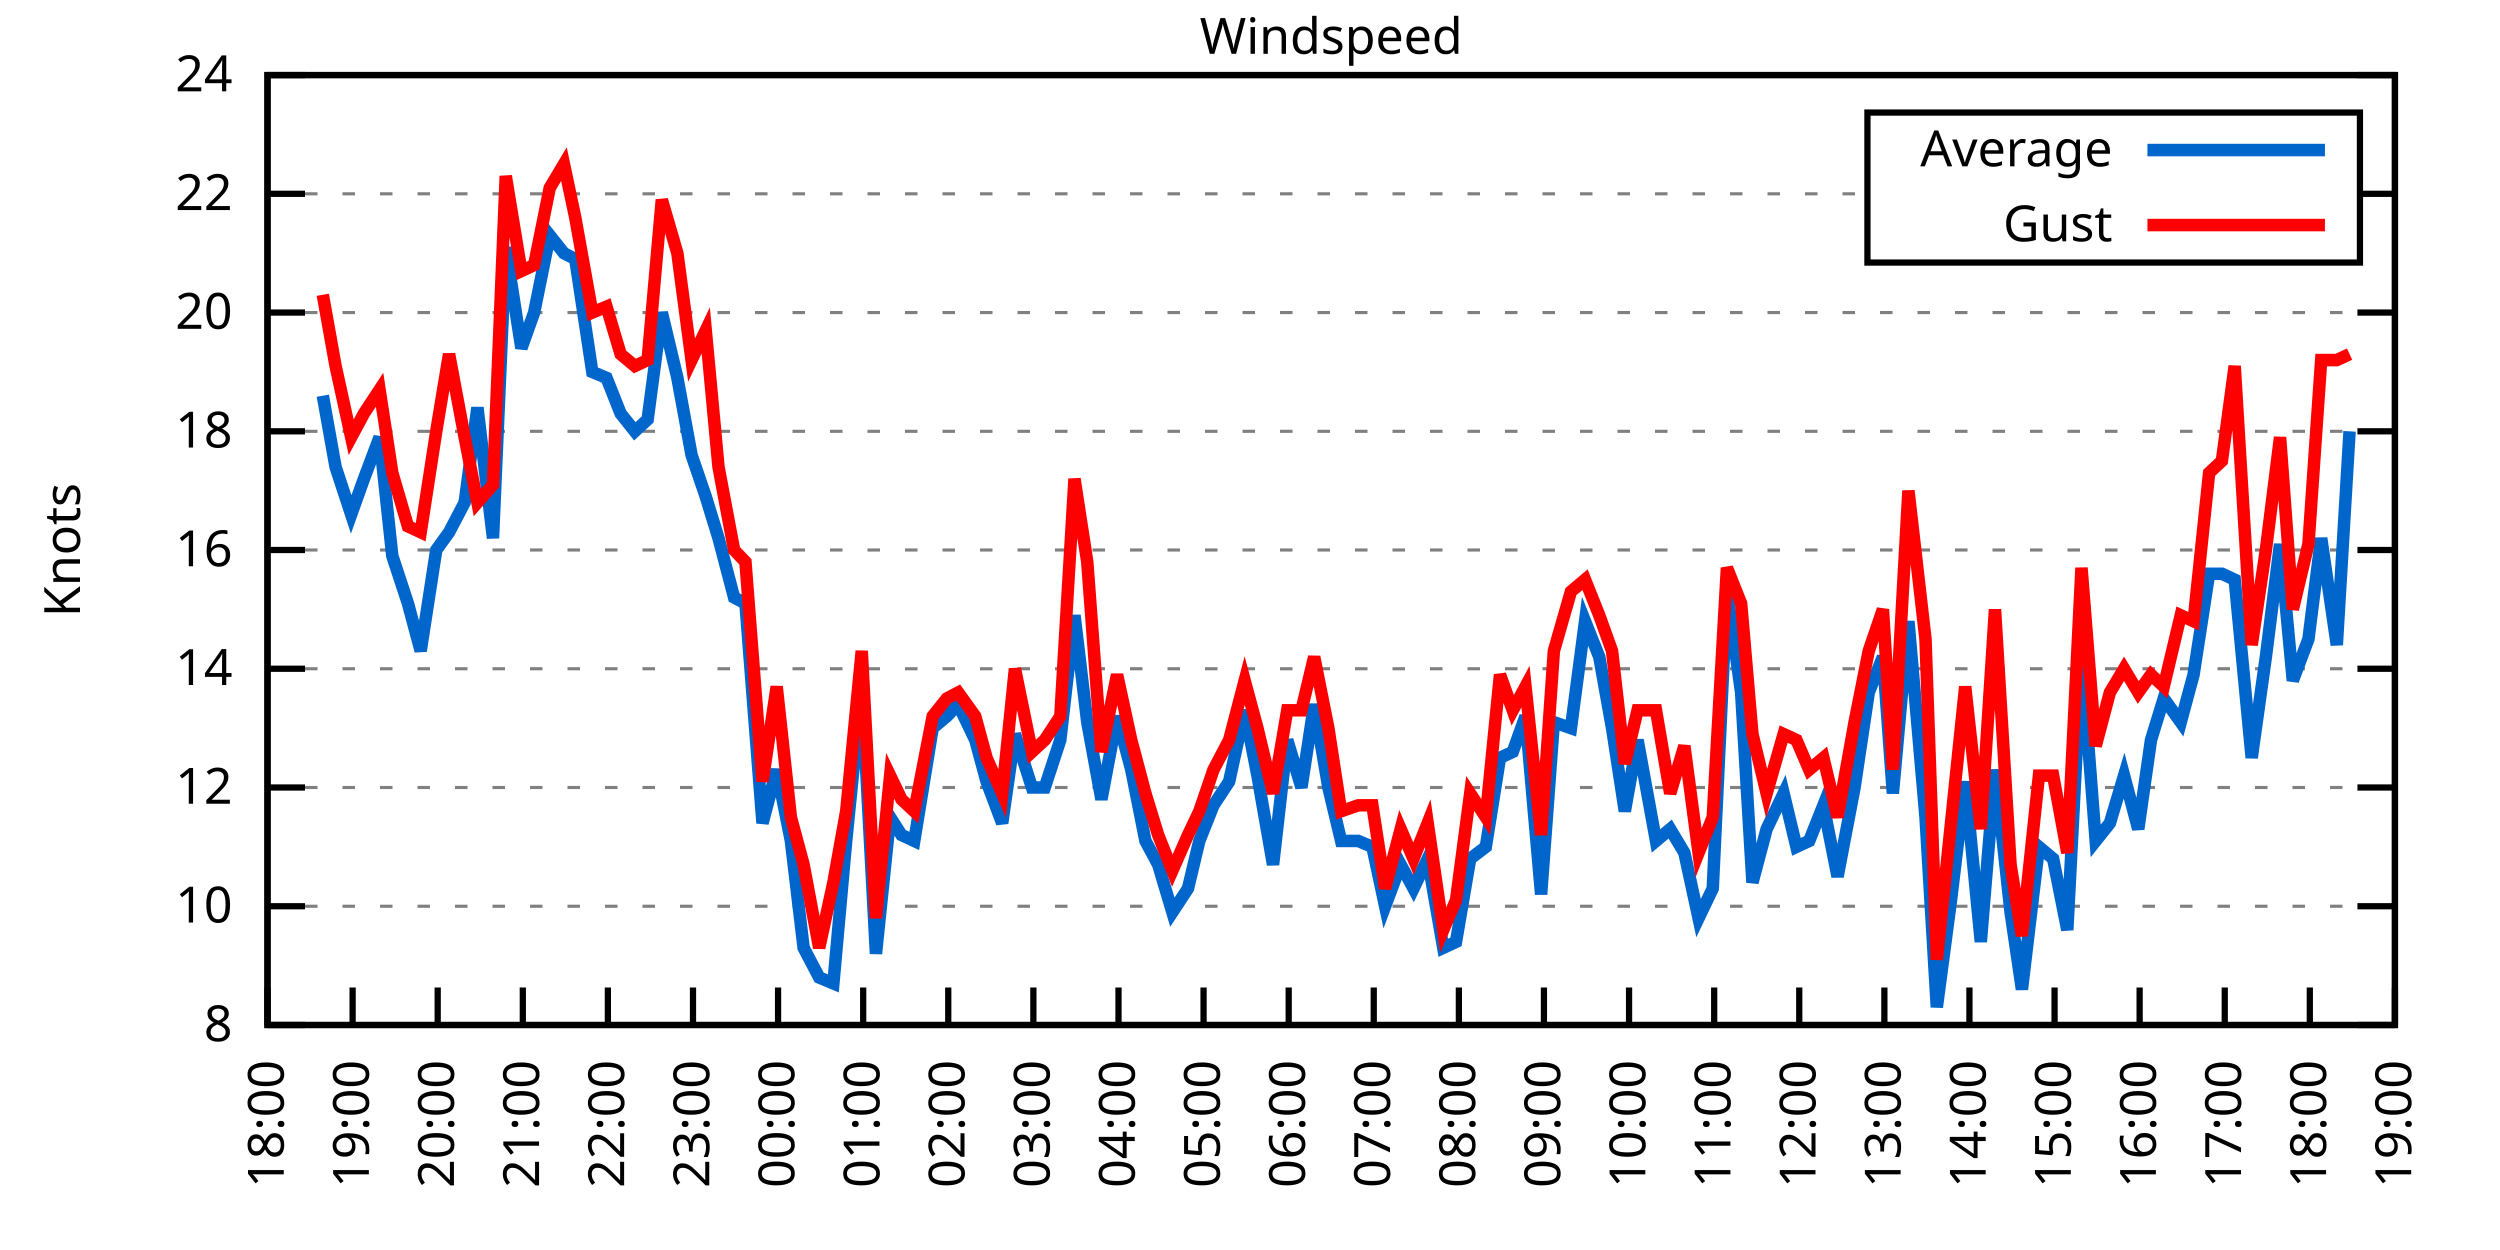
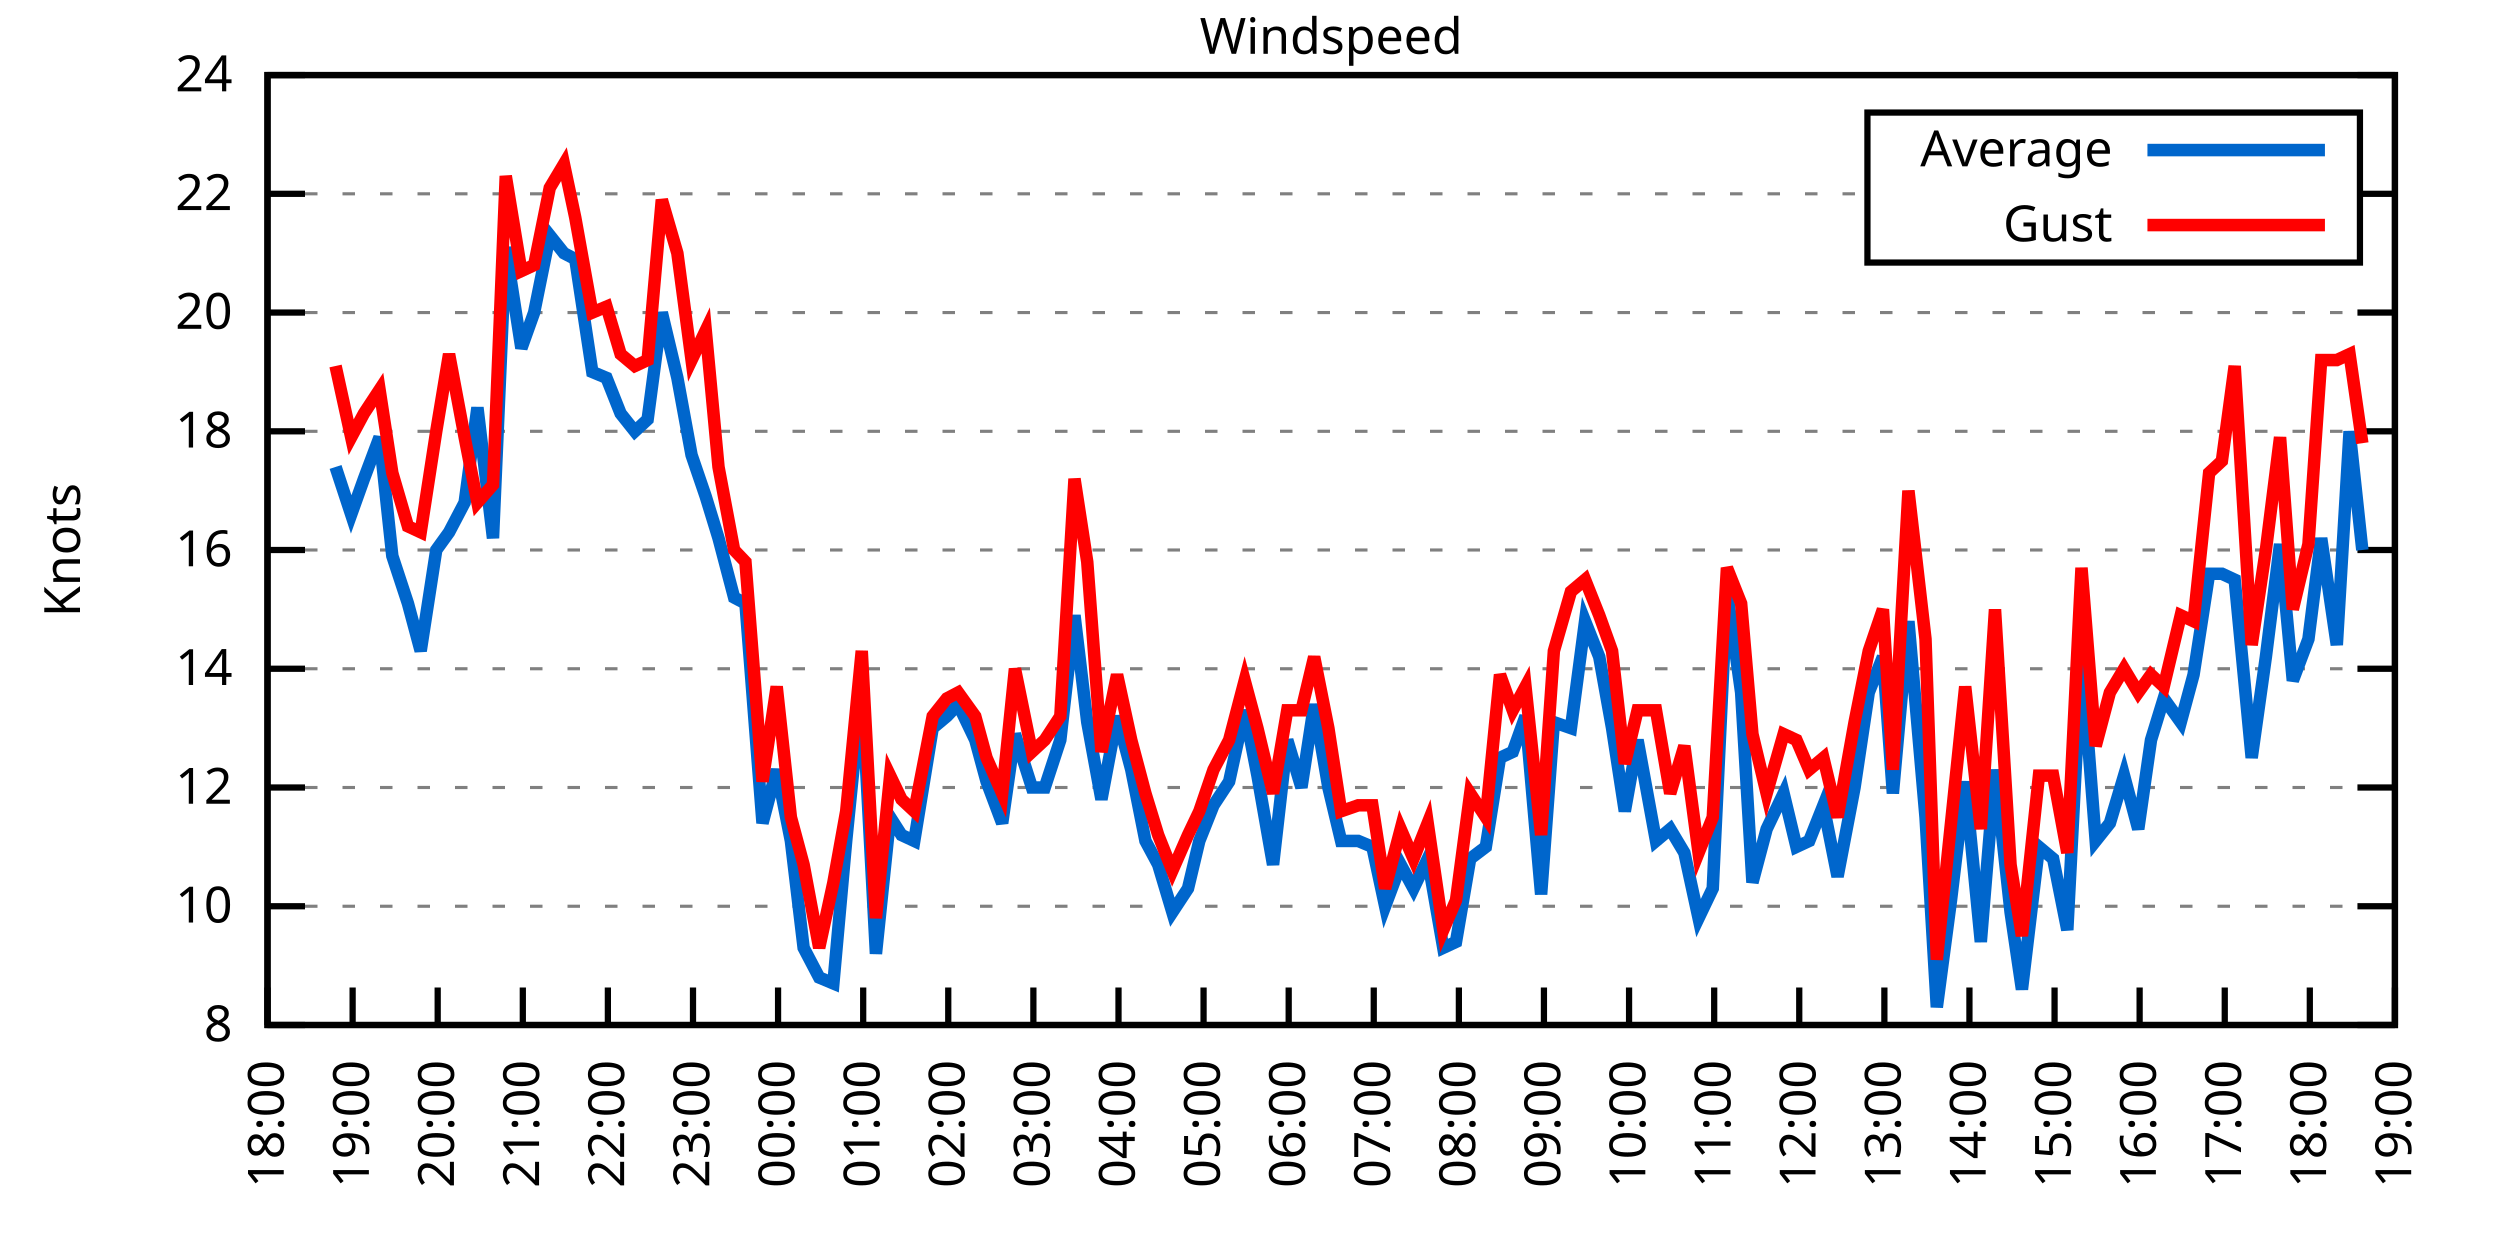
<svg xmlns="http://www.w3.org/2000/svg" xmlns:xlink="http://www.w3.org/1999/xlink" width="400" height="200" viewBox="0 0 400 200">
  <g id="gnuplot_canvas">
    <rect x="0" y="0" width="400" height="200" fill="none" />
    <defs>
      <circle id="gpDot" r="0.5" stroke-width="0.5" stroke="currentColor" />
      <path id="gpPt0" stroke-width="0.333" stroke="currentColor" d="M-1,0 h2 M0,-1 v2" />
      <path id="gpPt1" stroke-width="0.333" stroke="currentColor" d="M-1,-1 L1,1 M1,-1 L-1,1" />
      <path id="gpPt2" stroke-width="0.333" stroke="currentColor" d="M-1,0 L1,0 M0,-1 L0,1 M-1,-1 L1,1 M-1,1 L1,-1" />
      <rect id="gpPt3" stroke-width="0.333" stroke="currentColor" x="-1" y="-1" width="2" height="2" />
      <rect id="gpPt4" stroke-width="0.333" stroke="currentColor" fill="currentColor" x="-1" y="-1" width="2" height="2" />
      <circle id="gpPt5" stroke-width="0.333" stroke="currentColor" cx="0" cy="0" r="1" />
      <use xlink:href="#gpPt5" id="gpPt6" fill="currentColor" stroke="none" />
      <path id="gpPt7" stroke-width="0.333" stroke="currentColor" d="M0,-1.33 L-1.33,0.67 L1.33,0.67 z" />
      <use xlink:href="#gpPt7" id="gpPt8" fill="currentColor" stroke="none" />
      <use xlink:href="#gpPt7" id="gpPt9" stroke="currentColor" transform="rotate(180)" />
      <use xlink:href="#gpPt9" id="gpPt10" fill="currentColor" stroke="none" />
      <use xlink:href="#gpPt3" id="gpPt11" stroke="currentColor" transform="rotate(45)" />
      <use xlink:href="#gpPt11" id="gpPt12" fill="currentColor" stroke="none" />
      <path id="gpPt13" stroke-width="0.333" stroke="currentColor" d="M0,1.330 L1.265,0.411 L0.782,-1.067 L-0.782,-1.076 L-1.265,0.411 z" />
      <use xlink:href="#gpPt13" id="gpPt14" fill="currentColor" stroke="none" />
      <filter id="textbox" filterUnits="objectBoundingBox" x="0" y="0" height="1" width="1">
        <feFlood flood-color="white" flood-opacity="1" result="bgnd" />
        <feComposite in="SourceGraphic" in2="bgnd" operator="atop" />
      </filter>
      <filter id="greybox" filterUnits="objectBoundingBox" x="0" y="0" height="1" width="1">
        <feFlood flood-color="lightgrey" flood-opacity="1" result="grey" />
        <feComposite in="SourceGraphic" in2="grey" operator="atop" />
      </filter>
    </defs>
    <g fill="none" color="white" stroke="currentColor" stroke-width="1.00" stroke-linecap="butt" stroke-linejoin="miter">
</g>
    <g fill="none" color="black" stroke="currentColor" stroke-width="1.00" stroke-linecap="butt" stroke-linejoin="miter">
      <g stroke="none" shape-rendering="crispEdges">
        <polygon fill="rgb(255, 255, 255)" points="42.80,164.00 383.18,164.00 383.18,12.02 42.80,12.02 " />
      </g>
    </g>
    <g fill="none" color="black" stroke="currentColor" stroke-width="1.00" stroke-linecap="butt" stroke-linejoin="miter">
</g>
    <g fill="none" color="black" stroke="black" stroke-width="0.50" stroke-linecap="butt" stroke-linejoin="miter">
</g>
    <g fill="none" color="gray" stroke="currentColor" stroke-width="0.50" stroke-linecap="butt" stroke-linejoin="miter">
      <path stroke="gray" stroke-dasharray="2,4" class="gridline" d="M42.80,164.00 L383.19,164.00  " />
    </g>
    <g fill="none" color="gray" stroke="gray" stroke-width="1.00" stroke-linecap="butt" stroke-linejoin="miter">
</g>
    <g fill="none" color="black" stroke="currentColor" stroke-width="1.00" stroke-linecap="butt" stroke-linejoin="miter">
      <path stroke="black" d="M42.80,164.00 L48.80,164.00 M383.19,164.00 L377.19,164.00  " />
      <g transform="translate(37.20,166.60)" stroke="none" fill="black" font-family="Sans" font-size="8.00" text-anchor="end">
        <text>
          <tspan font-family="Sans"> 8</tspan>
        </text>
      </g>
    </g>
    <g fill="none" color="black" stroke="currentColor" stroke-width="1.00" stroke-linecap="butt" stroke-linejoin="miter">
</g>
    <g fill="none" color="black" stroke="black" stroke-width="0.50" stroke-linecap="butt" stroke-linejoin="miter">
</g>
    <g fill="none" color="gray" stroke="currentColor" stroke-width="0.50" stroke-linecap="butt" stroke-linejoin="miter">
      <path stroke="gray" stroke-dasharray="2,4" class="gridline" d="M42.80,145.00 L383.19,145.00  " />
    </g>
    <g fill="none" color="gray" stroke="gray" stroke-width="1.00" stroke-linecap="butt" stroke-linejoin="miter">
</g>
    <g fill="none" color="black" stroke="currentColor" stroke-width="1.00" stroke-linecap="butt" stroke-linejoin="miter">
      <path stroke="black" d="M42.80,145.00 L48.80,145.00 M383.19,145.00 L377.19,145.00  " />
      <g transform="translate(37.20,147.60)" stroke="none" fill="black" font-family="Sans" font-size="8.00" text-anchor="end">
        <text>
          <tspan font-family="Sans"> 10</tspan>
        </text>
      </g>
    </g>
    <g fill="none" color="black" stroke="currentColor" stroke-width="1.00" stroke-linecap="butt" stroke-linejoin="miter">
</g>
    <g fill="none" color="black" stroke="black" stroke-width="0.50" stroke-linecap="butt" stroke-linejoin="miter">
</g>
    <g fill="none" color="gray" stroke="currentColor" stroke-width="0.50" stroke-linecap="butt" stroke-linejoin="miter">
      <path stroke="gray" stroke-dasharray="2,4" class="gridline" d="M42.80,126.00 L383.19,126.00  " />
    </g>
    <g fill="none" color="gray" stroke="gray" stroke-width="1.00" stroke-linecap="butt" stroke-linejoin="miter">
</g>
    <g fill="none" color="black" stroke="currentColor" stroke-width="1.00" stroke-linecap="butt" stroke-linejoin="miter">
      <path stroke="black" d="M42.80,126.00 L48.80,126.00 M383.19,126.00 L377.19,126.00  " />
      <g transform="translate(37.20,128.60)" stroke="none" fill="black" font-family="Sans" font-size="8.00" text-anchor="end">
        <text>
          <tspan font-family="Sans"> 12</tspan>
        </text>
      </g>
    </g>
    <g fill="none" color="black" stroke="currentColor" stroke-width="1.00" stroke-linecap="butt" stroke-linejoin="miter">
</g>
    <g fill="none" color="black" stroke="black" stroke-width="0.50" stroke-linecap="butt" stroke-linejoin="miter">
</g>
    <g fill="none" color="gray" stroke="currentColor" stroke-width="0.50" stroke-linecap="butt" stroke-linejoin="miter">
      <path stroke="gray" stroke-dasharray="2,4" class="gridline" d="M42.80,107.00 L383.19,107.00  " />
    </g>
    <g fill="none" color="gray" stroke="gray" stroke-width="1.00" stroke-linecap="butt" stroke-linejoin="miter">
</g>
    <g fill="none" color="black" stroke="currentColor" stroke-width="1.00" stroke-linecap="butt" stroke-linejoin="miter">
      <path stroke="black" d="M42.80,107.00 L48.80,107.00 M383.19,107.00 L377.19,107.00  " />
      <g transform="translate(37.20,109.60)" stroke="none" fill="black" font-family="Sans" font-size="8.00" text-anchor="end">
        <text>
          <tspan font-family="Sans"> 14</tspan>
        </text>
      </g>
    </g>
    <g fill="none" color="black" stroke="currentColor" stroke-width="1.00" stroke-linecap="butt" stroke-linejoin="miter">
</g>
    <g fill="none" color="black" stroke="black" stroke-width="0.50" stroke-linecap="butt" stroke-linejoin="miter">
</g>
    <g fill="none" color="gray" stroke="currentColor" stroke-width="0.50" stroke-linecap="butt" stroke-linejoin="miter">
      <path stroke="gray" stroke-dasharray="2,4" class="gridline" d="M42.80,88.00 L383.19,88.00  " />
    </g>
    <g fill="none" color="gray" stroke="gray" stroke-width="1.00" stroke-linecap="butt" stroke-linejoin="miter">
</g>
    <g fill="none" color="black" stroke="currentColor" stroke-width="1.00" stroke-linecap="butt" stroke-linejoin="miter">
      <path stroke="black" d="M42.80,88.00 L48.80,88.00 M383.19,88.00 L377.19,88.00  " />
      <g transform="translate(37.20,90.60)" stroke="none" fill="black" font-family="Sans" font-size="8.00" text-anchor="end">
        <text>
          <tspan font-family="Sans"> 16</tspan>
        </text>
      </g>
    </g>
    <g fill="none" color="black" stroke="currentColor" stroke-width="1.00" stroke-linecap="butt" stroke-linejoin="miter">
</g>
    <g fill="none" color="black" stroke="black" stroke-width="0.50" stroke-linecap="butt" stroke-linejoin="miter">
</g>
    <g fill="none" color="gray" stroke="currentColor" stroke-width="0.50" stroke-linecap="butt" stroke-linejoin="miter">
      <path stroke="gray" stroke-dasharray="2,4" class="gridline" d="M42.80,69.01 L383.19,69.01  " />
    </g>
    <g fill="none" color="gray" stroke="gray" stroke-width="1.00" stroke-linecap="butt" stroke-linejoin="miter">
</g>
    <g fill="none" color="black" stroke="currentColor" stroke-width="1.00" stroke-linecap="butt" stroke-linejoin="miter">
      <path stroke="black" d="M42.80,69.01 L48.80,69.01 M383.19,69.01 L377.19,69.01  " />
      <g transform="translate(37.20,71.61)" stroke="none" fill="black" font-family="Sans" font-size="8.00" text-anchor="end">
        <text>
          <tspan font-family="Sans"> 18</tspan>
        </text>
      </g>
    </g>
    <g fill="none" color="black" stroke="currentColor" stroke-width="1.00" stroke-linecap="butt" stroke-linejoin="miter">
</g>
    <g fill="none" color="black" stroke="black" stroke-width="0.50" stroke-linecap="butt" stroke-linejoin="miter">
</g>
    <g fill="none" color="gray" stroke="currentColor" stroke-width="0.50" stroke-linecap="butt" stroke-linejoin="miter">
      <path stroke="gray" stroke-dasharray="2,4" class="gridline" d="M42.80,50.01 L383.19,50.01  " />
    </g>
    <g fill="none" color="gray" stroke="gray" stroke-width="1.00" stroke-linecap="butt" stroke-linejoin="miter">
</g>
    <g fill="none" color="black" stroke="currentColor" stroke-width="1.00" stroke-linecap="butt" stroke-linejoin="miter">
      <path stroke="black" d="M42.80,50.01 L48.80,50.01 M383.19,50.01 L377.19,50.01  " />
      <g transform="translate(37.20,52.61)" stroke="none" fill="black" font-family="Sans" font-size="8.00" text-anchor="end">
        <text>
          <tspan font-family="Sans"> 20</tspan>
        </text>
      </g>
    </g>
    <g fill="none" color="black" stroke="currentColor" stroke-width="1.00" stroke-linecap="butt" stroke-linejoin="miter">
</g>
    <g fill="none" color="black" stroke="black" stroke-width="0.50" stroke-linecap="butt" stroke-linejoin="miter">
</g>
    <g fill="none" color="gray" stroke="currentColor" stroke-width="0.50" stroke-linecap="butt" stroke-linejoin="miter">
      <path stroke="gray" stroke-dasharray="2,4" class="gridline" d="M42.80,31.01 L298.79,31.01 M377.59,31.01 L383.19,31.01  " />
    </g>
    <g fill="none" color="gray" stroke="gray" stroke-width="1.00" stroke-linecap="butt" stroke-linejoin="miter">
</g>
    <g fill="none" color="black" stroke="currentColor" stroke-width="1.00" stroke-linecap="butt" stroke-linejoin="miter">
      <path stroke="black" d="M42.80,31.01 L48.80,31.01 M383.19,31.01 L377.19,31.01  " />
      <g transform="translate(37.20,33.61)" stroke="none" fill="black" font-family="Sans" font-size="8.00" text-anchor="end">
        <text>
          <tspan font-family="Sans"> 22</tspan>
        </text>
      </g>
    </g>
    <g fill="none" color="black" stroke="currentColor" stroke-width="1.00" stroke-linecap="butt" stroke-linejoin="miter">
</g>
    <g fill="none" color="black" stroke="black" stroke-width="0.50" stroke-linecap="butt" stroke-linejoin="miter">
</g>
    <g fill="none" color="gray" stroke="currentColor" stroke-width="0.50" stroke-linecap="butt" stroke-linejoin="miter">
      <path stroke="gray" stroke-dasharray="2,4" class="gridline" d="M42.80,12.01 L383.19,12.01  " />
    </g>
    <g fill="none" color="gray" stroke="gray" stroke-width="1.00" stroke-linecap="butt" stroke-linejoin="miter">
</g>
    <g fill="none" color="black" stroke="currentColor" stroke-width="1.00" stroke-linecap="butt" stroke-linejoin="miter">
      <path stroke="black" d="M42.80,12.01 L48.80,12.01 M383.19,12.01 L377.19,12.01  " />
      <g transform="translate(37.20,14.61)" stroke="none" fill="black" font-family="Sans" font-size="8.00" text-anchor="end">
        <text>
          <tspan font-family="Sans"> 24</tspan>
        </text>
      </g>
    </g>
    <g fill="none" color="black" stroke="currentColor" stroke-width="1.00" stroke-linecap="butt" stroke-linejoin="miter">
      <path stroke="black" d="M42.80,164.00 L42.80,158.00  " />
      <g transform="translate(45.40,169.60) rotate(270.00)" stroke="none" fill="black" font-family="Sans" font-size="8.00" text-anchor="end">
        <text>
          <tspan font-family="Sans">18:00</tspan>
        </text>
      </g>
    </g>
    <g fill="none" color="black" stroke="currentColor" stroke-width="1.00" stroke-linecap="butt" stroke-linejoin="miter">
      <path stroke="black" d="M56.42,164.00 L56.42,158.00  " />
      <g transform="translate(59.02,169.60) rotate(270.00)" stroke="none" fill="black" font-family="Sans" font-size="8.00" text-anchor="end">
        <text>
          <tspan font-family="Sans">19:00</tspan>
        </text>
      </g>
    </g>
    <g fill="none" color="black" stroke="currentColor" stroke-width="1.00" stroke-linecap="butt" stroke-linejoin="miter">
      <path stroke="black" d="M70.03,164.00 L70.03,158.00  " />
      <g transform="translate(72.63,169.60) rotate(270.00)" stroke="none" fill="black" font-family="Sans" font-size="8.00" text-anchor="end">
        <text>
          <tspan font-family="Sans">20:00</tspan>
        </text>
      </g>
    </g>
    <g fill="none" color="black" stroke="currentColor" stroke-width="1.00" stroke-linecap="butt" stroke-linejoin="miter">
      <path stroke="black" d="M83.65,164.00 L83.65,158.00  " />
      <g transform="translate(86.25,169.60) rotate(270.00)" stroke="none" fill="black" font-family="Sans" font-size="8.00" text-anchor="end">
        <text>
          <tspan font-family="Sans">21:00</tspan>
        </text>
      </g>
    </g>
    <g fill="none" color="black" stroke="currentColor" stroke-width="1.00" stroke-linecap="butt" stroke-linejoin="miter">
      <path stroke="black" d="M97.26,164.00 L97.26,158.00  " />
      <g transform="translate(99.86,169.60) rotate(270.00)" stroke="none" fill="black" font-family="Sans" font-size="8.00" text-anchor="end">
        <text>
          <tspan font-family="Sans">22:00</tspan>
        </text>
      </g>
    </g>
    <g fill="none" color="black" stroke="currentColor" stroke-width="1.00" stroke-linecap="butt" stroke-linejoin="miter">
      <path stroke="black" d="M110.88,164.00 L110.88,158.00  " />
      <g transform="translate(113.48,169.60) rotate(270.00)" stroke="none" fill="black" font-family="Sans" font-size="8.00" text-anchor="end">
        <text>
          <tspan font-family="Sans">23:00</tspan>
        </text>
      </g>
    </g>
    <g fill="none" color="black" stroke="currentColor" stroke-width="1.00" stroke-linecap="butt" stroke-linejoin="miter">
      <path stroke="black" d="M124.49,164.00 L124.49,158.00  " />
      <g transform="translate(127.09,169.60) rotate(270.00)" stroke="none" fill="black" font-family="Sans" font-size="8.00" text-anchor="end">
        <text>
          <tspan font-family="Sans">00:00</tspan>
        </text>
      </g>
    </g>
    <g fill="none" color="black" stroke="currentColor" stroke-width="1.00" stroke-linecap="butt" stroke-linejoin="miter">
      <path stroke="black" d="M138.11,164.00 L138.11,158.00  " />
      <g transform="translate(140.71,169.60) rotate(270.00)" stroke="none" fill="black" font-family="Sans" font-size="8.00" text-anchor="end">
        <text>
          <tspan font-family="Sans">01:00</tspan>
        </text>
      </g>
    </g>
    <g fill="none" color="black" stroke="currentColor" stroke-width="1.00" stroke-linecap="butt" stroke-linejoin="miter">
      <path stroke="black" d="M151.72,164.00 L151.72,158.00  " />
      <g transform="translate(154.32,169.60) rotate(270.00)" stroke="none" fill="black" font-family="Sans" font-size="8.00" text-anchor="end">
        <text>
          <tspan font-family="Sans">02:00</tspan>
        </text>
      </g>
    </g>
    <g fill="none" color="black" stroke="currentColor" stroke-width="1.00" stroke-linecap="butt" stroke-linejoin="miter">
      <path stroke="black" d="M165.34,164.00 L165.34,158.00  " />
      <g transform="translate(167.94,169.60) rotate(270.00)" stroke="none" fill="black" font-family="Sans" font-size="8.00" text-anchor="end">
        <text>
          <tspan font-family="Sans">03:00</tspan>
        </text>
      </g>
    </g>
    <g fill="none" color="black" stroke="currentColor" stroke-width="1.00" stroke-linecap="butt" stroke-linejoin="miter">
      <path stroke="black" d="M178.96,164.00 L178.96,158.00  " />
      <g transform="translate(181.56,169.60) rotate(270.00)" stroke="none" fill="black" font-family="Sans" font-size="8.00" text-anchor="end">
        <text>
          <tspan font-family="Sans">04:00</tspan>
        </text>
      </g>
    </g>
    <g fill="none" color="black" stroke="currentColor" stroke-width="1.00" stroke-linecap="butt" stroke-linejoin="miter">
      <path stroke="black" d="M192.57,164.00 L192.57,158.00  " />
      <g transform="translate(195.17,169.60) rotate(270.00)" stroke="none" fill="black" font-family="Sans" font-size="8.00" text-anchor="end">
        <text>
          <tspan font-family="Sans">05:00</tspan>
        </text>
      </g>
    </g>
    <g fill="none" color="black" stroke="currentColor" stroke-width="1.00" stroke-linecap="butt" stroke-linejoin="miter">
      <path stroke="black" d="M206.19,164.00 L206.19,158.00  " />
      <g transform="translate(208.79,169.60) rotate(270.00)" stroke="none" fill="black" font-family="Sans" font-size="8.00" text-anchor="end">
        <text>
          <tspan font-family="Sans">06:00</tspan>
        </text>
      </g>
    </g>
    <g fill="none" color="black" stroke="currentColor" stroke-width="1.00" stroke-linecap="butt" stroke-linejoin="miter">
      <path stroke="black" d="M219.80,164.00 L219.80,158.00  " />
      <g transform="translate(222.40,169.60) rotate(270.00)" stroke="none" fill="black" font-family="Sans" font-size="8.00" text-anchor="end">
        <text>
          <tspan font-family="Sans">07:00</tspan>
        </text>
      </g>
    </g>
    <g fill="none" color="black" stroke="currentColor" stroke-width="1.00" stroke-linecap="butt" stroke-linejoin="miter">
      <path stroke="black" d="M233.42,164.00 L233.42,158.00  " />
      <g transform="translate(236.02,169.60) rotate(270.00)" stroke="none" fill="black" font-family="Sans" font-size="8.00" text-anchor="end">
        <text>
          <tspan font-family="Sans">08:00</tspan>
        </text>
      </g>
    </g>
    <g fill="none" color="black" stroke="currentColor" stroke-width="1.00" stroke-linecap="butt" stroke-linejoin="miter">
      <path stroke="black" d="M247.03,164.00 L247.03,158.00  " />
      <g transform="translate(249.63,169.60) rotate(270.00)" stroke="none" fill="black" font-family="Sans" font-size="8.00" text-anchor="end">
        <text>
          <tspan font-family="Sans">09:00</tspan>
        </text>
      </g>
    </g>
    <g fill="none" color="black" stroke="currentColor" stroke-width="1.00" stroke-linecap="butt" stroke-linejoin="miter">
      <path stroke="black" d="M260.65,164.00 L260.65,158.00  " />
      <g transform="translate(263.25,169.60) rotate(270.00)" stroke="none" fill="black" font-family="Sans" font-size="8.00" text-anchor="end">
        <text>
          <tspan font-family="Sans">10:00</tspan>
        </text>
      </g>
    </g>
    <g fill="none" color="black" stroke="currentColor" stroke-width="1.00" stroke-linecap="butt" stroke-linejoin="miter">
      <path stroke="black" d="M274.27,164.00 L274.27,158.00  " />
      <g transform="translate(276.87,169.60) rotate(270.00)" stroke="none" fill="black" font-family="Sans" font-size="8.00" text-anchor="end">
        <text>
          <tspan font-family="Sans">11:00</tspan>
        </text>
      </g>
    </g>
    <g fill="none" color="black" stroke="currentColor" stroke-width="1.00" stroke-linecap="butt" stroke-linejoin="miter">
      <path stroke="black" d="M287.88,164.00 L287.88,158.00  " />
      <g transform="translate(290.48,169.60) rotate(270.00)" stroke="none" fill="black" font-family="Sans" font-size="8.00" text-anchor="end">
        <text>
          <tspan font-family="Sans">12:00</tspan>
        </text>
      </g>
    </g>
    <g fill="none" color="black" stroke="currentColor" stroke-width="1.00" stroke-linecap="butt" stroke-linejoin="miter">
      <path stroke="black" d="M301.50,164.00 L301.50,158.00  " />
      <g transform="translate(304.10,169.60) rotate(270.00)" stroke="none" fill="black" font-family="Sans" font-size="8.00" text-anchor="end">
        <text>
          <tspan font-family="Sans">13:00</tspan>
        </text>
      </g>
    </g>
    <g fill="none" color="black" stroke="currentColor" stroke-width="1.00" stroke-linecap="butt" stroke-linejoin="miter">
      <path stroke="black" d="M315.11,164.00 L315.11,158.00  " />
      <g transform="translate(317.71,169.60) rotate(270.00)" stroke="none" fill="black" font-family="Sans" font-size="8.00" text-anchor="end">
        <text>
          <tspan font-family="Sans">14:00</tspan>
        </text>
      </g>
    </g>
    <g fill="none" color="black" stroke="currentColor" stroke-width="1.00" stroke-linecap="butt" stroke-linejoin="miter">
      <path stroke="black" d="M328.73,164.00 L328.73,158.00  " />
      <g transform="translate(331.33,169.60) rotate(270.00)" stroke="none" fill="black" font-family="Sans" font-size="8.00" text-anchor="end">
        <text>
          <tspan font-family="Sans">15:00</tspan>
        </text>
      </g>
    </g>
    <g fill="none" color="black" stroke="currentColor" stroke-width="1.00" stroke-linecap="butt" stroke-linejoin="miter">
      <path stroke="black" d="M342.34,164.00 L342.34,158.00  " />
      <g transform="translate(344.94,169.60) rotate(270.00)" stroke="none" fill="black" font-family="Sans" font-size="8.00" text-anchor="end">
        <text>
          <tspan font-family="Sans">16:00</tspan>
        </text>
      </g>
    </g>
    <g fill="none" color="black" stroke="currentColor" stroke-width="1.00" stroke-linecap="butt" stroke-linejoin="miter">
      <path stroke="black" d="M355.96,164.00 L355.96,158.00  " />
      <g transform="translate(358.56,169.60) rotate(270.00)" stroke="none" fill="black" font-family="Sans" font-size="8.00" text-anchor="end">
        <text>
          <tspan font-family="Sans">17:00</tspan>
        </text>
      </g>
    </g>
    <g fill="none" color="black" stroke="currentColor" stroke-width="1.00" stroke-linecap="butt" stroke-linejoin="miter">
      <path stroke="black" d="M369.57,164.00 L369.57,158.00  " />
      <g transform="translate(372.17,169.60) rotate(270.00)" stroke="none" fill="black" font-family="Sans" font-size="8.00" text-anchor="end">
        <text>
          <tspan font-family="Sans">18:00</tspan>
        </text>
      </g>
    </g>
    <g fill="none" color="black" stroke="currentColor" stroke-width="1.00" stroke-linecap="butt" stroke-linejoin="miter">
      <path stroke="black" d="M383.19,164.00 L383.19,158.00  " />
      <g transform="translate(385.79,169.60) rotate(270.00)" stroke="none" fill="black" font-family="Sans" font-size="8.00" text-anchor="end">
        <text>
          <tspan font-family="Sans">19:00</tspan>
        </text>
      </g>
    </g>
    <g fill="none" color="black" stroke="currentColor" stroke-width="1.00" stroke-linecap="butt" stroke-linejoin="miter">
</g>
    <g fill="none" color="black" stroke="currentColor" stroke-width="1.00" stroke-linecap="butt" stroke-linejoin="miter">
      <path stroke="black" d="M42.80,12.01 L42.80,164.00 L383.19,164.00 L383.19,12.01 L42.80,12.01 Z  " />
    </g>
    <g fill="none" color="black" stroke="currentColor" stroke-width="1.00" stroke-linecap="butt" stroke-linejoin="miter">
</g>
    <g fill="none" color="black" stroke="currentColor" stroke-width="1.00" stroke-linecap="butt" stroke-linejoin="miter">
      <path stroke="black" d="M298.79,42.01 L298.79,18.01 L377.59,18.01 L377.59,42.01 L298.79,42.01 Z  " />
    </g>
    <g id="Windspeed_plot_1">
      <g fill="none" color="white" stroke="black" stroke-width="2.00" stroke-linecap="butt" stroke-linejoin="miter">
</g>
      <g fill="none" color="black" stroke="currentColor" stroke-width="2.00" stroke-linecap="butt" stroke-linejoin="miter">
        <g transform="translate(337.99,26.61)" stroke="none" fill="black" font-family="Sans" font-size="8.00" text-anchor="end">
          <text>
            <tspan font-family="Sans">Average</tspan>
          </text>
        </g>
      </g>
      <g fill="none" color="black" stroke="currentColor" stroke-width="2.00" stroke-linecap="butt" stroke-linejoin="miter">
-         <path stroke="rgb(  0, 102, 204)" d="M343.59,24.01 L371.99,24.01 M51.65,63.31 L53.69,74.71 L56.19,82.31 L58.23,76.61 L60.73,69.96 L62.77,88.95   L65.27,96.55 L67.31,104.15 L69.80,88.00 L71.85,85.16 L74.34,80.41 L76.39,65.21 L78.88,86.11 L80.92,39.56   L83.42,55.71 L85.46,50.01 L87.96,37.66 L90.23,40.51 L92.04,41.46 L94.77,59.51 L97.04,60.46 L99.30,66.16   L101.57,69.01 L103.62,67.11 L105.89,50.01 L108.38,60.46 L110.65,72.81 L112.92,79.46 L114.96,86.11 L117.46,95.60   L119.27,96.55 L122.00,131.70 L124.27,123.15 L126.54,134.55 L128.58,151.65 L131.07,156.40 L133.34,157.35 L135.39,134.55   L137.88,109.85 L140.15,152.60 L142.42,130.75 L144.24,133.60 L146.28,134.55 L149.23,116.50 L151.50,114.60 L153.31,112.70   L156.04,118.40 L157.85,125.05 L160.35,131.70 L162.39,117.45 L165.11,126.00 L167.16,126.00 L169.65,118.40 L171.92,98.45   L173.96,115.55 L176.23,127.90 L178.73,114.60 L181.00,123.15 L183.27,134.55 L185.31,138.35 L187.58,145.95 L190.08,142.15   L191.89,134.55 L194.16,128.85 L196.66,125.05 L199.15,113.65 L201.19,124.10 L203.69,138.35 L205.96,118.40 L208.23,126.00   L210.27,112.70 L212.54,126.00 L214.58,134.55 L217.31,134.55 L219.58,135.50 L221.62,145.00 L224.11,138.35 L226.16,142.15   L228.43,137.40 L230.92,151.65 L232.96,150.70 L235.23,137.40 L237.73,135.50 L240.00,121.25 L242.04,120.30 L244.08,114.60   L246.58,143.10 L248.62,115.55 L251.35,116.50 L253.61,99.40 L255.88,105.10 L257.93,116.50 L259.97,129.80 L262.01,118.40   L264.96,134.55 L267.23,132.65 L269.50,136.45 L271.77,146.90 L274.04,142.15 L276.31,94.65 L278.58,110.80 L280.39,141.20   L282.66,132.65 L285.38,126.95 L287.43,135.50 L289.47,134.55 L291.74,128.85 L294.01,140.25 L296.73,126.00 L299.00,110.80   L301.27,105.10 L302.86,126.95 L305.35,99.40 L308.08,130.75 L309.89,161.15 L312.16,144.05 L314.43,125.05 L316.93,150.70   L319.20,123.15 L321.69,145.95 L323.51,158.30 L326.23,135.50 L328.50,137.40 L330.77,148.80 L333.04,105.10 L335.31,134.55   L337.58,131.70 L339.85,124.10 L342.12,132.65 L344.16,118.40 L346.20,111.75 L348.92,115.55 L350.97,107.95 L353.46,91.80   L355.50,91.80 L357.55,92.75 L360.27,121.25 L362.54,105.10 L364.81,87.06 L366.85,108.90 L369.35,102.25 L371.39,86.11   L373.89,103.20 L375.93,69.01  " />
+         <path stroke="rgb(  0, 102, 204)" d="M343.59,24.01 L371.99,24.01 M53.69,74.71 L56.19,82.31 L58.23,76.61 L60.73,69.96 L62.77,88.95 L65.27,96.55   L67.31,104.15 L69.80,88.00 L71.85,85.16 L74.34,80.41 L76.39,65.21 L78.88,86.11 L80.92,39.56 L83.42,55.71   L85.46,50.01 L87.96,37.66 L90.23,40.51 L92.04,41.46 L94.77,59.51 L97.04,60.46 L99.30,66.16 L101.57,69.01   L103.62,67.11 L105.89,50.01 L108.38,60.46 L110.65,72.81 L112.92,79.46 L114.96,86.11 L117.46,95.60 L119.27,96.55   L122.00,131.70 L124.27,123.15 L126.54,134.55 L128.58,151.65 L131.07,156.40 L133.34,157.35 L135.39,134.55 L137.88,109.85   L140.15,152.60 L142.42,130.75 L144.24,133.60 L146.28,134.55 L149.23,116.50 L151.50,114.60 L153.31,112.70 L156.04,118.40   L157.85,125.05 L160.35,131.70 L162.39,117.45 L165.11,126.00 L167.16,126.00 L169.65,118.40 L171.92,98.45 L173.96,115.55   L176.23,127.90 L178.73,114.60 L181.00,123.15 L183.27,134.55 L185.31,138.35 L187.58,145.95 L190.08,142.15 L191.89,134.55   L194.16,128.85 L196.66,125.05 L199.15,113.65 L201.19,124.10 L203.69,138.35 L205.96,118.40 L208.23,126.00 L210.27,112.70   L212.54,126.00 L214.58,134.55 L217.31,134.55 L219.58,135.50 L221.62,145.00 L224.11,138.35 L226.16,142.15 L228.43,137.40   L230.92,151.65 L232.96,150.70 L235.23,137.40 L237.73,135.50 L240.00,121.25 L242.04,120.30 L244.08,114.60 L246.58,143.10   L248.62,115.55 L251.35,116.50 L253.61,99.40 L255.88,105.10 L257.93,116.50 L259.97,129.80 L262.01,118.40 L264.96,134.55   L267.23,132.65 L269.50,136.45 L271.77,146.90 L274.04,142.15 L276.31,94.65 L278.58,110.80 L280.39,141.20 L282.66,132.65   L285.38,126.95 L287.43,135.50 L289.47,134.55 L291.74,128.85 L294.01,140.25 L296.73,126.00 L299.00,110.80 L301.27,105.10   L302.86,126.95 L305.35,99.40 L308.08,130.75 L309.89,161.15 L312.16,144.05 L314.43,125.05 L316.93,150.70 L319.20,123.15   L321.69,145.95 L323.51,158.30 L326.23,135.50 L328.50,137.40 L330.77,148.80 L333.04,105.10 L335.31,134.55 L337.58,131.70   L339.85,124.10 L342.12,132.65 L344.16,118.40 L346.20,111.75 L348.92,115.55 L350.97,107.95 L353.46,91.80 L355.50,91.80   L357.55,92.75 L360.27,121.25 L362.54,105.10 L364.81,87.06 L366.85,108.90 L369.35,102.25 L371.39,86.11 L373.89,103.20   L375.93,69.01 L377.97,88.00  " />
      </g>
    </g>
    <g id="Windspeed_plot_2">
      <g fill="none" color="black" stroke="currentColor" stroke-width="2.00" stroke-linecap="butt" stroke-linejoin="miter">
        <g transform="translate(337.99,38.61)" stroke="none" fill="black" font-family="Sans" font-size="8.00" text-anchor="end">
          <text>
            <tspan font-family="Sans">Gust</tspan>
          </text>
        </g>
      </g>
      <g fill="none" color="black" stroke="currentColor" stroke-width="2.00" stroke-linecap="butt" stroke-linejoin="miter">
-         <path stroke="rgb(255,   0,   0)" d="M343.59,36.01 L371.99,36.01 M51.65,47.16 L53.69,58.56 L56.19,69.96 L58.23,66.16 L60.73,62.36 L62.77,75.66   L65.27,84.21 L67.31,85.16 L69.80,69.01 L71.85,56.66 L74.34,69.96 L76.39,80.41 L78.88,77.56 L80.92,28.16   L83.42,43.36 L85.46,42.41 L87.96,30.06 L90.23,26.26 L92.04,34.81 L94.77,50.01 L97.04,49.06 L99.30,56.66   L101.57,58.56 L103.62,57.61 L105.89,31.96 L108.38,40.51 L110.65,57.61 L112.92,52.86 L114.96,74.71 L117.46,88.00   L119.27,89.90 L122.00,125.05 L124.27,109.85 L126.54,130.75 L128.58,138.35 L131.07,151.65 L133.34,141.20 L135.39,129.80   L137.88,104.15 L140.15,146.90 L142.42,124.10 L144.24,127.90 L146.28,129.80 L149.23,114.60 L151.50,111.75 L153.31,110.80   L156.04,114.60 L157.85,121.25 L160.35,126.95 L162.39,107.00 L165.11,120.30 L167.16,118.40 L169.65,114.60 L171.92,76.61   L173.96,89.90 L176.23,120.30 L178.73,107.95 L181.00,118.40 L183.27,126.95 L185.31,133.60 L187.58,139.30 L190.08,133.60   L191.89,129.80 L194.16,123.15 L196.66,118.40 L199.15,108.90 L201.19,116.50 L203.69,126.95 L205.96,113.65 L208.23,113.65   L210.27,105.10 L212.54,116.50 L214.58,129.80 L217.31,128.85 L219.58,128.85 L221.62,142.15 L224.11,132.65 L226.16,137.40   L228.43,131.70 L230.92,148.80 L232.96,144.05 L235.23,126.95 L237.73,130.75 L240.00,107.95 L242.04,113.65 L244.08,109.85   L246.58,133.60 L248.62,104.15 L251.35,94.65 L253.61,92.75 L255.88,98.45 L257.93,104.15 L259.97,122.20 L262.01,113.65   L264.96,113.65 L267.23,126.95 L269.50,119.35 L271.77,136.45 L274.04,130.75 L276.31,90.85 L278.58,96.55 L280.39,117.45   L282.66,126.95 L285.38,117.45 L287.43,118.40 L289.47,123.15 L291.74,121.25 L294.01,130.75 L296.73,115.55 L299.00,104.15   L301.27,97.50 L302.86,123.15 L305.35,78.51 L308.08,102.25 L309.89,153.55 L312.16,131.70 L314.43,109.85 L316.93,132.65   L319.20,97.50 L321.69,138.35 L323.51,149.75 L326.23,124.10 L328.50,124.10 L330.77,136.45 L333.04,90.85 L335.31,119.35   L337.58,110.80 L339.85,107.00 L342.12,110.80 L344.16,107.95 L346.20,109.85 L348.92,98.45 L350.97,99.40 L353.46,75.66   L355.50,73.76 L357.55,58.56 L360.27,103.20 L362.54,88.00 L364.81,69.96 L366.85,97.50 L369.35,87.06 L371.39,57.61   L373.89,57.61 L375.93,56.66  " />
+         <path stroke="rgb(255,   0,   0)" d="M343.59,36.01 L371.99,36.01 M53.69,58.56 L56.19,69.96 L58.23,66.16 L60.73,62.36 L62.77,75.66 L65.27,84.21   L67.31,85.16 L69.80,69.01 L71.85,56.66 L74.34,69.96 L76.39,80.41 L78.88,77.56 L80.92,28.16 L83.42,43.36   L85.46,42.41 L87.96,30.06 L90.23,26.26 L92.04,34.81 L94.77,50.01 L97.04,49.06 L99.30,56.66 L101.57,58.56   L103.62,57.61 L105.89,31.96 L108.38,40.51 L110.65,57.61 L112.92,52.86 L114.96,74.71 L117.46,88.00 L119.27,89.90   L122.00,125.05 L124.27,109.85 L126.54,130.75 L128.58,138.35 L131.07,151.65 L133.34,141.20 L135.39,129.80 L137.88,104.15   L140.15,146.90 L142.42,124.10 L144.24,127.90 L146.28,129.80 L149.23,114.60 L151.50,111.75 L153.31,110.80 L156.04,114.60   L157.85,121.25 L160.35,126.95 L162.39,107.00 L165.11,120.30 L167.16,118.40 L169.65,114.60 L171.92,76.61 L173.96,89.90   L176.23,120.30 L178.73,107.95 L181.00,118.40 L183.27,126.95 L185.31,133.60 L187.58,139.30 L190.08,133.60 L191.89,129.80   L194.16,123.15 L196.66,118.40 L199.15,108.90 L201.19,116.50 L203.69,126.95 L205.96,113.65 L208.23,113.65 L210.27,105.10   L212.54,116.50 L214.58,129.80 L217.31,128.85 L219.58,128.85 L221.62,142.15 L224.11,132.65 L226.16,137.40 L228.43,131.70   L230.92,148.80 L232.96,144.05 L235.23,126.95 L237.73,130.75 L240.00,107.95 L242.04,113.65 L244.08,109.85 L246.58,133.60   L248.62,104.15 L251.35,94.65 L253.61,92.75 L255.88,98.45 L257.93,104.15 L259.97,122.20 L262.01,113.65 L264.96,113.65   L267.23,126.95 L269.50,119.35 L271.77,136.45 L274.04,130.75 L276.31,90.85 L278.58,96.55 L280.39,117.45 L282.66,126.95   L285.38,117.45 L287.43,118.40 L289.47,123.15 L291.74,121.25 L294.01,130.75 L296.73,115.55 L299.00,104.15 L301.27,97.50   L302.86,123.15 L305.35,78.51 L308.08,102.25 L309.89,153.55 L312.16,131.70 L314.43,109.85 L316.93,132.65 L319.20,97.50   L321.69,138.35 L323.51,149.75 L326.23,124.10 L328.50,124.10 L330.77,136.45 L333.04,90.85 L335.31,119.35 L337.58,110.80   L339.85,107.00 L342.12,110.80 L344.16,107.95 L346.20,109.85 L348.92,98.45 L350.97,99.40 L353.46,75.66 L355.50,73.76   L357.55,58.56 L360.27,103.20 L362.54,88.00 L364.81,69.96 L366.85,97.50 L369.35,87.06 L371.39,57.61 L373.89,57.61   L375.93,56.66 L377.97,70.91  " />
      </g>
    </g>
    <g fill="none" color="black" stroke="currentColor" stroke-width="2.00" stroke-linecap="butt" stroke-linejoin="miter">
</g>
    <g fill="none" color="black" stroke="black" stroke-width="1.00" stroke-linecap="butt" stroke-linejoin="miter">
</g>
    <g fill="none" color="black" stroke="currentColor" stroke-width="1.00" stroke-linecap="butt" stroke-linejoin="miter">
      <path stroke="black" d="M42.80,12.01 L42.80,164.00 L383.19,164.00 L383.19,12.01 L42.80,12.01 Z  " />
      <g transform="translate(12.80,88.01) rotate(270.00)" stroke="none" fill="black" font-family="Sans" font-size="8.00" text-anchor="middle">
        <text>
          <tspan font-family="Sans">Knots</tspan>
        </text>
      </g>
    </g>
    <g fill="none" color="black" stroke="currentColor" stroke-width="1.00" stroke-linecap="butt" stroke-linejoin="miter">
</g>
    <g fill="none" color="black" stroke="currentColor" stroke-width="1.00" stroke-linecap="butt" stroke-linejoin="miter">
      <g transform="translate(212.99,8.61)" stroke="none" fill="black" font-family="Sans" font-size="8.00" text-anchor="middle">
        <text>
          <tspan font-family="Sans">Windspeed</tspan>
        </text>
      </g>
    </g>
    <g fill="none" color="black" stroke="currentColor" stroke-width="1.00" stroke-linecap="butt" stroke-linejoin="miter">
</g>
  </g>
</svg>
